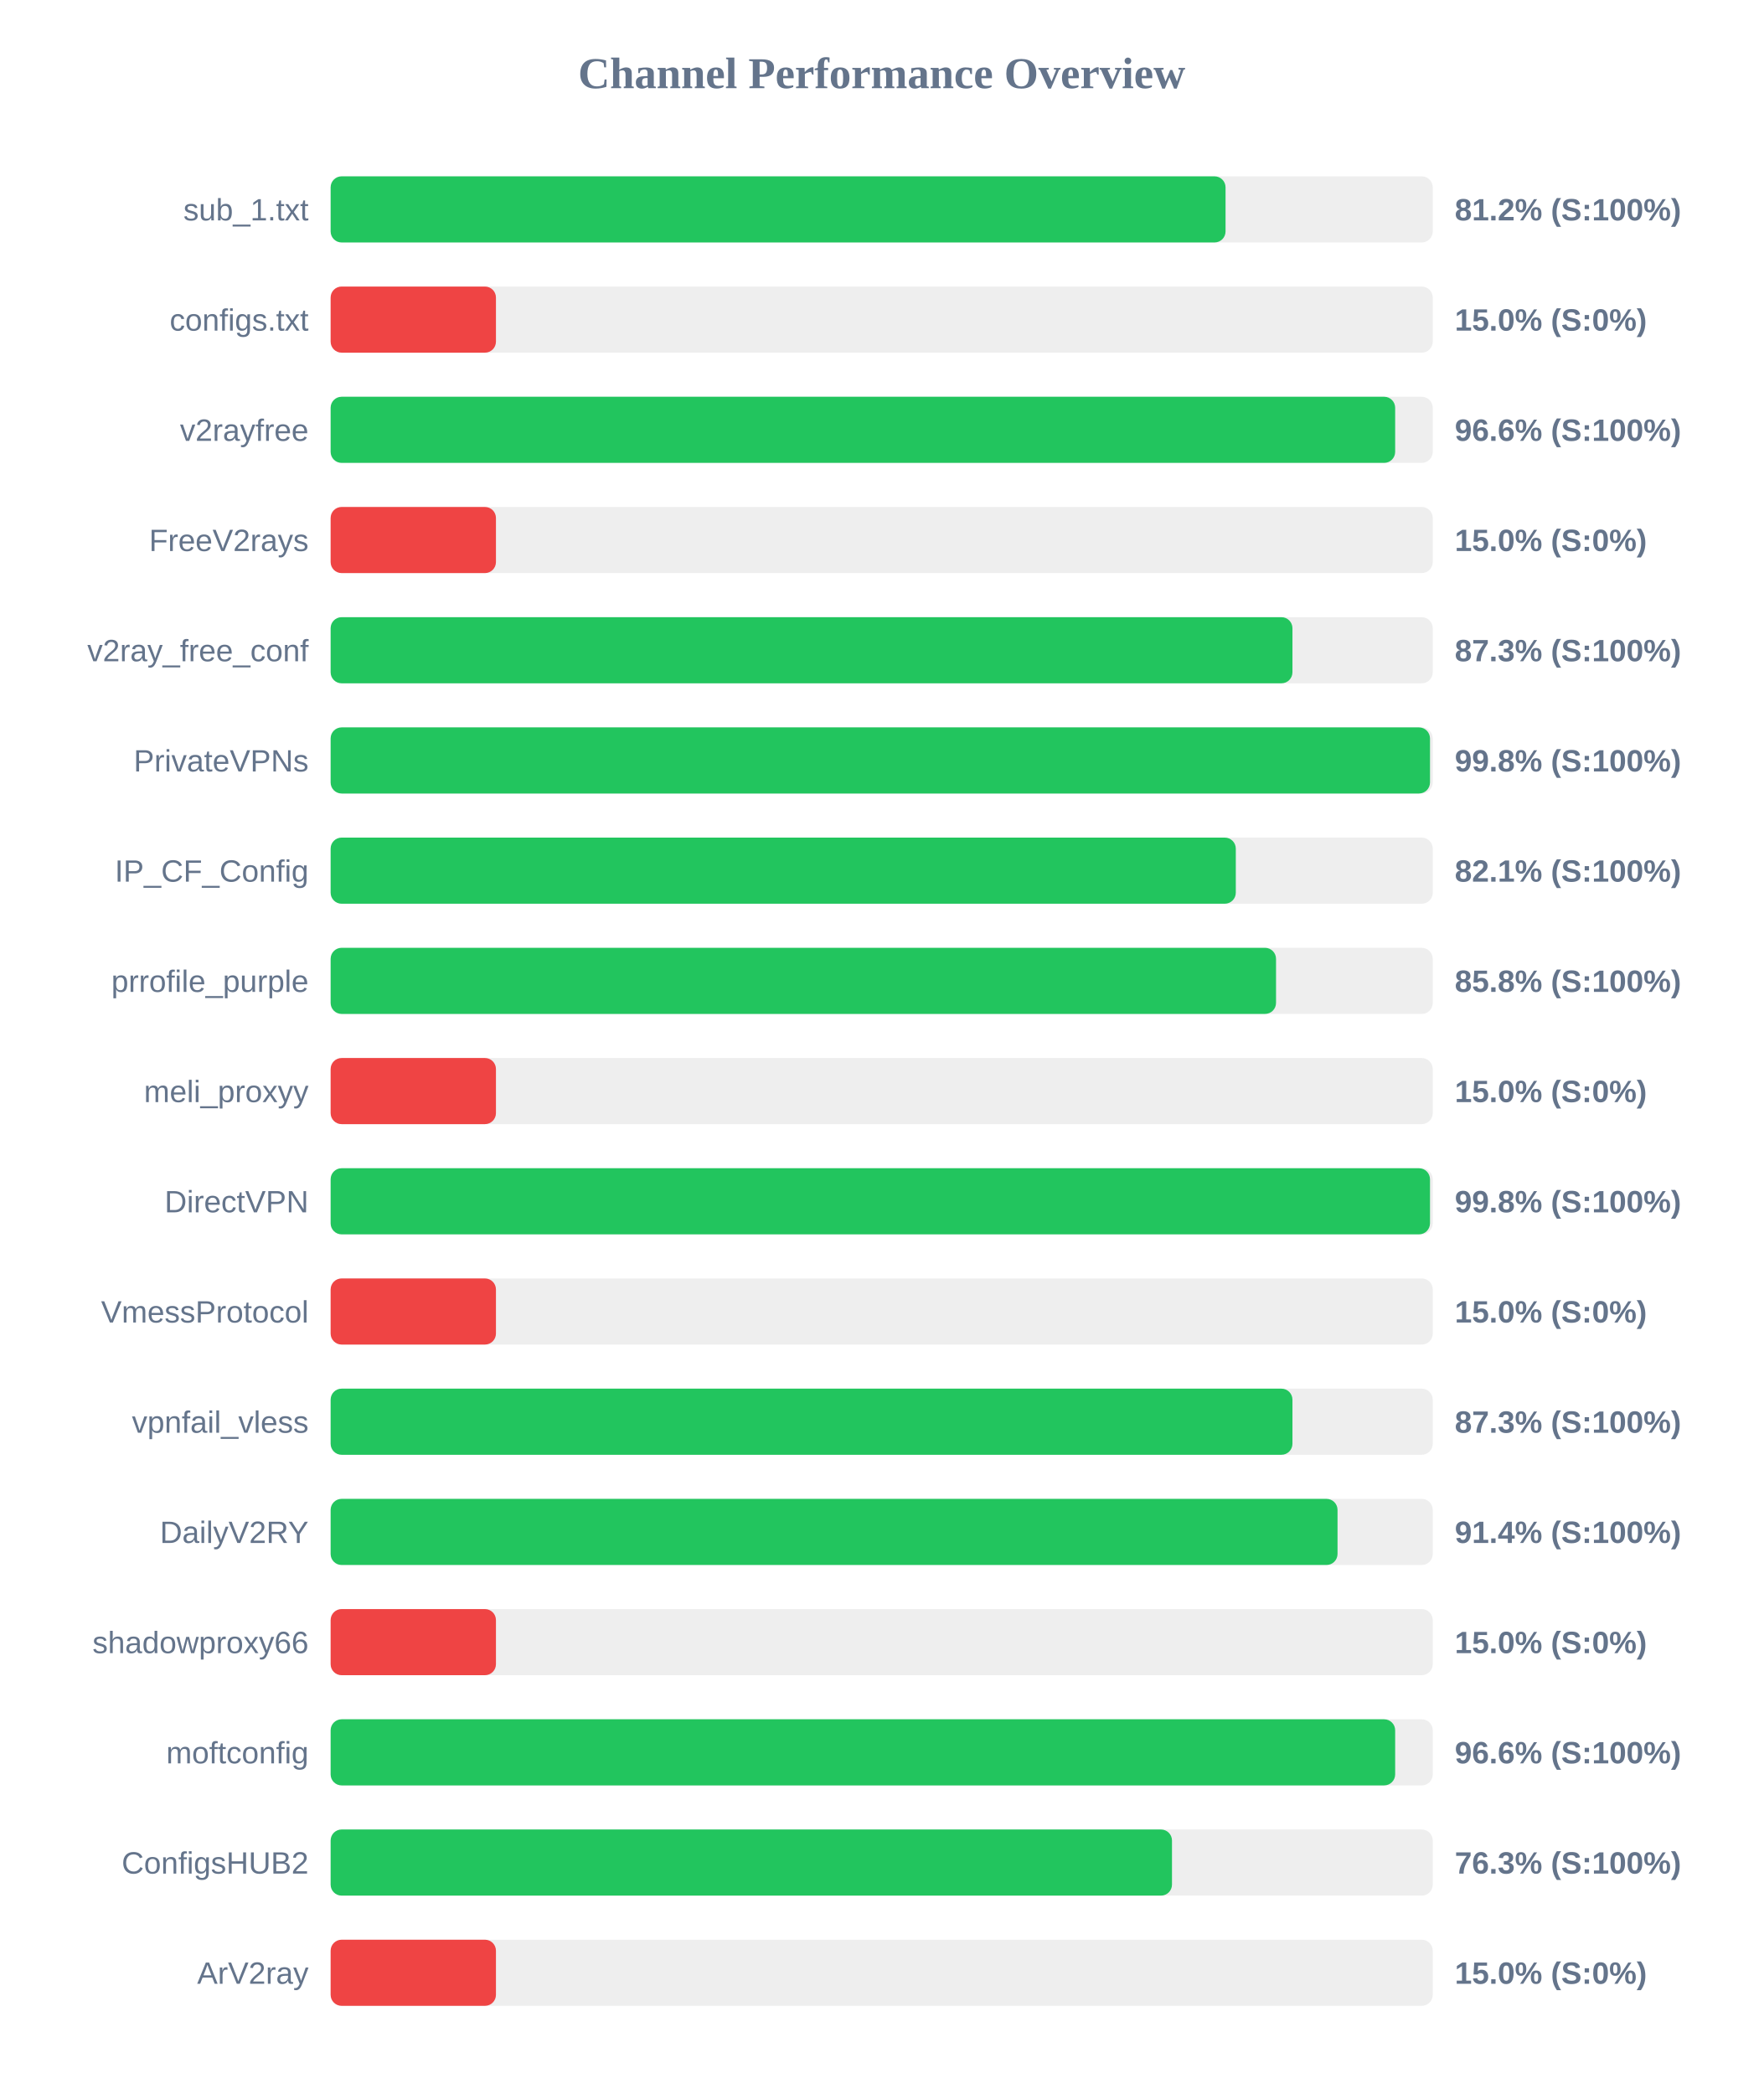
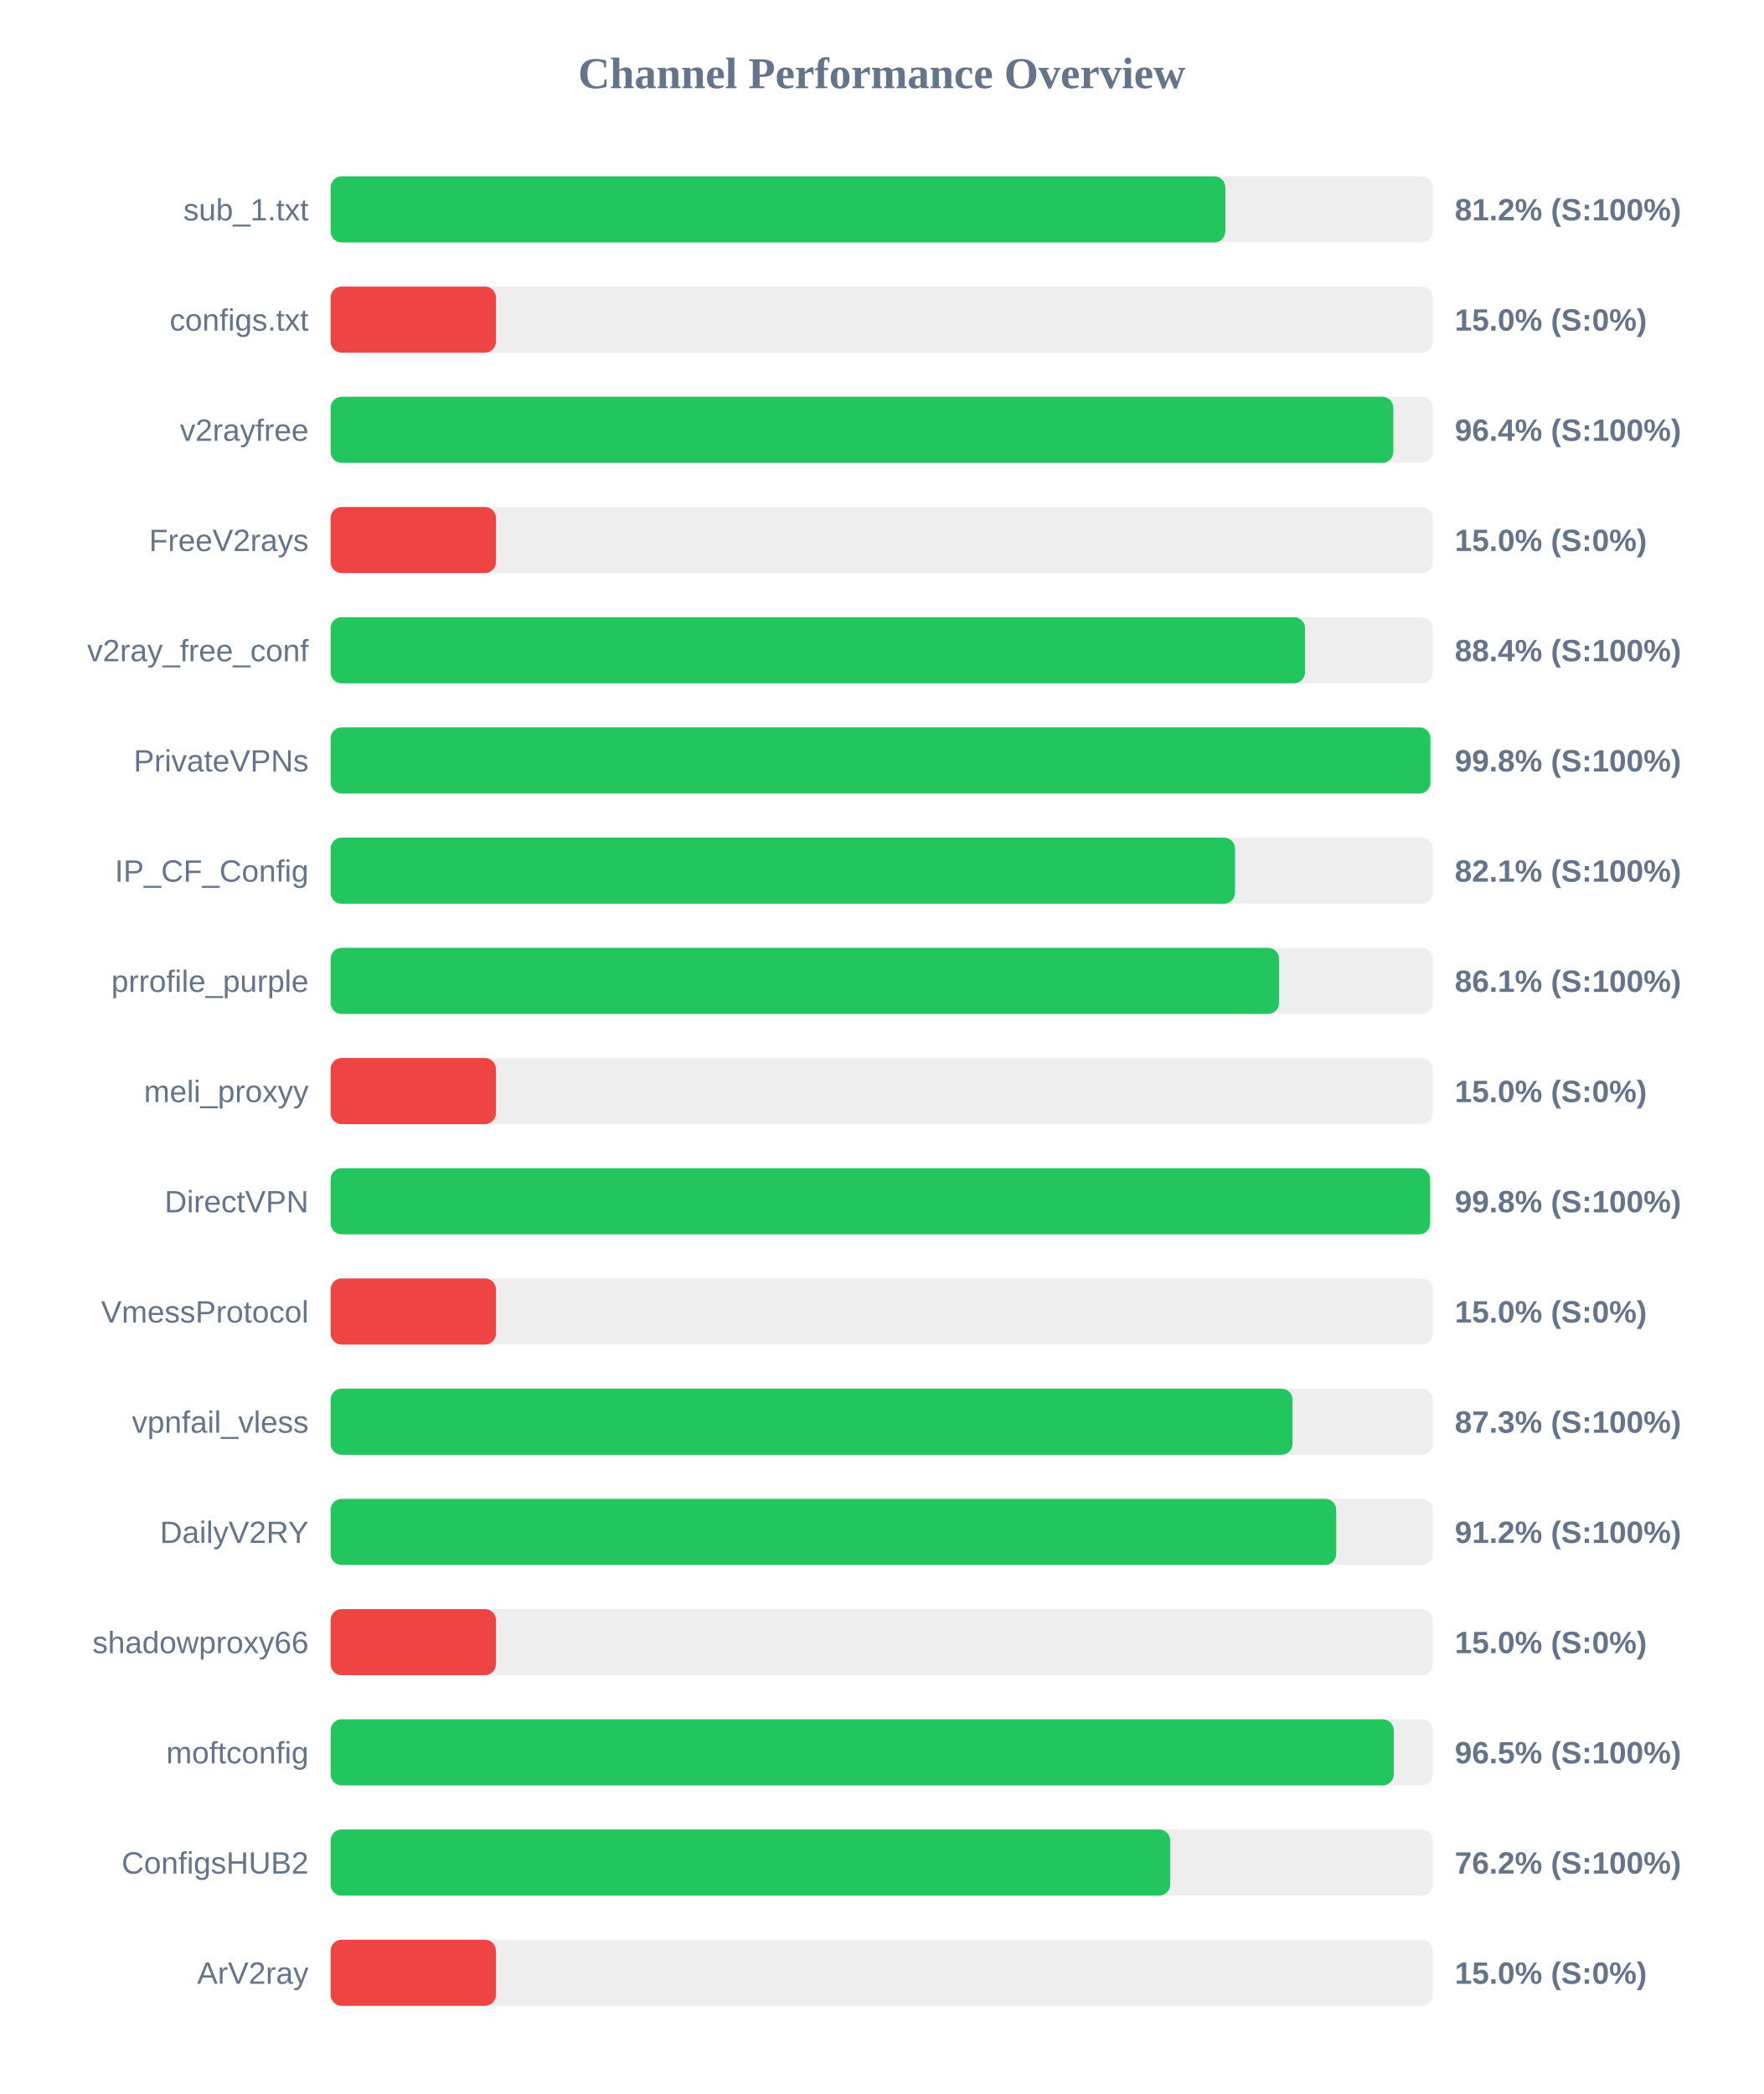
<svg xmlns="http://www.w3.org/2000/svg" width="800" height="950" version="1.1">
  <style>
        .row { font: 14px Arial; fill: #64748b; }
        .score { font: bold 14px Arial; fill: #64748b; }
    </style>
  <text x="400" y="40" text-anchor="middle" font-size="20px" font-weight="bold" fill="#64748b">Channel Performance Overview</text>
  <rect x="150" y="80" width="500" height="30" fill="#eee" rx="5" />
-   <rect x="150" y="80" width="406.0" height="30" fill="#22c55e" rx="5" />
+   <rect x="150" y="80" width="405.9" height="30" fill="#22c55e" rx="5" />
  <text x="140" y="100" text-anchor="end" class="row">sub_1.txt</text>
  <text x="660" y="100" text-anchor="start" class="score">81.2% (S:100%)</text>
  <rect x="150" y="130" width="500" height="30" fill="#eee" rx="5" />
  <rect x="150" y="130" width="75.0" height="30" fill="#ef4444" rx="5" />
  <text x="140" y="150" text-anchor="end" class="row">configs.txt</text>
  <text x="660" y="150" text-anchor="start" class="score">15.0% (S:0%)</text>
  <rect x="150" y="180" width="500" height="30" fill="#eee" rx="5" />
-   <rect x="150" y="180" width="482.95" height="30" fill="#22c55e" rx="5" />
+   <rect x="150" y="180" width="482.1" height="30" fill="#22c55e" rx="5" />
  <text x="140" y="200" text-anchor="end" class="row">v2rayfree</text>
-   <text x="660" y="200" text-anchor="start" class="score">96.6% (S:100%)</text>
+   <text x="660" y="200" text-anchor="start" class="score">96.4% (S:100%)</text>
  <rect x="150" y="230" width="500" height="30" fill="#eee" rx="5" />
  <rect x="150" y="230" width="75.0" height="30" fill="#ef4444" rx="5" />
  <text x="140" y="250" text-anchor="end" class="row">FreeV2rays</text>
  <text x="660" y="250" text-anchor="start" class="score">15.0% (S:0%)</text>
  <rect x="150" y="280" width="500" height="30" fill="#eee" rx="5" />
-   <rect x="150" y="280" width="436.35" height="30" fill="#22c55e" rx="5" />
+   <rect x="150" y="280" width="442.05" height="30" fill="#22c55e" rx="5" />
  <text x="140" y="300" text-anchor="end" class="row">v2ray_free_conf</text>
-   <text x="660" y="300" text-anchor="start" class="score">87.3% (S:100%)</text>
+   <text x="660" y="300" text-anchor="start" class="score">88.4% (S:100%)</text>
  <rect x="150" y="330" width="500" height="30" fill="#eee" rx="5" />
-   <rect x="150" y="330" width="498.75" height="30" fill="#22c55e" rx="5" />
+   <rect x="150" y="330" width="498.95" height="30" fill="#22c55e" rx="5" />
  <text x="140" y="350" text-anchor="end" class="row">PrivateVPNs</text>
  <text x="660" y="350" text-anchor="start" class="score">99.8% (S:100%)</text>
  <rect x="150" y="380" width="500" height="30" fill="#eee" rx="5" />
-   <rect x="150" y="380" width="410.65" height="30" fill="#22c55e" rx="5" />
+   <rect x="150" y="380" width="410.3" height="30" fill="#22c55e" rx="5" />
  <text x="140" y="400" text-anchor="end" class="row">IP_CF_Config</text>
  <text x="660" y="400" text-anchor="start" class="score">82.1% (S:100%)</text>
  <rect x="150" y="430" width="500" height="30" fill="#eee" rx="5" />
-   <rect x="150" y="430" width="428.9" height="30" fill="#22c55e" rx="5" />
+   <rect x="150" y="430" width="430.3" height="30" fill="#22c55e" rx="5" />
  <text x="140" y="450" text-anchor="end" class="row">prrofile_purple</text>
-   <text x="660" y="450" text-anchor="start" class="score">85.8% (S:100%)</text>
+   <text x="660" y="450" text-anchor="start" class="score">86.1% (S:100%)</text>
  <rect x="150" y="480" width="500" height="30" fill="#eee" rx="5" />
  <rect x="150" y="480" width="75.0" height="30" fill="#ef4444" rx="5" />
  <text x="140" y="500" text-anchor="end" class="row">meli_proxyy</text>
  <text x="660" y="500" text-anchor="start" class="score">15.0% (S:0%)</text>
  <rect x="150" y="530" width="500" height="30" fill="#eee" rx="5" />
-   <rect x="150" y="530" width="498.75" height="30" fill="#22c55e" rx="5" />
+   <rect x="150" y="530" width="498.8" height="30" fill="#22c55e" rx="5" />
  <text x="140" y="550" text-anchor="end" class="row">DirectVPN</text>
  <text x="660" y="550" text-anchor="start" class="score">99.8% (S:100%)</text>
  <rect x="150" y="580" width="500" height="30" fill="#eee" rx="5" />
  <rect x="150" y="580" width="75.0" height="30" fill="#ef4444" rx="5" />
  <text x="140" y="600" text-anchor="end" class="row">VmessProtocol</text>
  <text x="660" y="600" text-anchor="start" class="score">15.0% (S:0%)</text>
  <rect x="150" y="630" width="500" height="30" fill="#eee" rx="5" />
-   <rect x="150" y="630" width="436.35" height="30" fill="#22c55e" rx="5" />
+   <rect x="150" y="630" width="436.4" height="30" fill="#22c55e" rx="5" />
  <text x="140" y="650" text-anchor="end" class="row">vpnfail_vless</text>
  <text x="660" y="650" text-anchor="start" class="score">87.3% (S:100%)</text>
  <rect x="150" y="680" width="500" height="30" fill="#eee" rx="5" />
-   <rect x="150" y="680" width="456.8" height="30" fill="#22c55e" rx="5" />
+   <rect x="150" y="680" width="456.2" height="30" fill="#22c55e" rx="5" />
  <text x="140" y="700" text-anchor="end" class="row">DailyV2RY</text>
-   <text x="660" y="700" text-anchor="start" class="score">91.4% (S:100%)</text>
+   <text x="660" y="700" text-anchor="start" class="score">91.2% (S:100%)</text>
  <rect x="150" y="730" width="500" height="30" fill="#eee" rx="5" />
  <rect x="150" y="730" width="75.0" height="30" fill="#ef4444" rx="5" />
  <text x="140" y="750" text-anchor="end" class="row">shadowproxy66</text>
  <text x="660" y="750" text-anchor="start" class="score">15.0% (S:0%)</text>
  <rect x="150" y="780" width="500" height="30" fill="#eee" rx="5" />
-   <rect x="150" y="780" width="482.95" height="30" fill="#22c55e" rx="5" />
+   <rect x="150" y="780" width="482.3" height="30" fill="#22c55e" rx="5" />
  <text x="140" y="800" text-anchor="end" class="row">moftconfig</text>
-   <text x="660" y="800" text-anchor="start" class="score">96.6% (S:100%)</text>
+   <text x="660" y="800" text-anchor="start" class="score">96.5% (S:100%)</text>
  <rect x="150" y="830" width="500" height="30" fill="#eee" rx="5" />
-   <rect x="150" y="830" width="381.7" height="30" fill="#22c55e" rx="5" />
+   <rect x="150" y="830" width="380.9" height="30" fill="#22c55e" rx="5" />
  <text x="140" y="850" text-anchor="end" class="row">ConfigsHUB2</text>
-   <text x="660" y="850" text-anchor="start" class="score">76.3% (S:100%)</text>
+   <text x="660" y="850" text-anchor="start" class="score">76.2% (S:100%)</text>
  <rect x="150" y="880" width="500" height="30" fill="#eee" rx="5" />
  <rect x="150" y="880" width="75.0" height="30" fill="#ef4444" rx="5" />
  <text x="140" y="900" text-anchor="end" class="row">ArV2ray</text>
  <text x="660" y="900" text-anchor="start" class="score">15.0% (S:0%)</text>
</svg>
